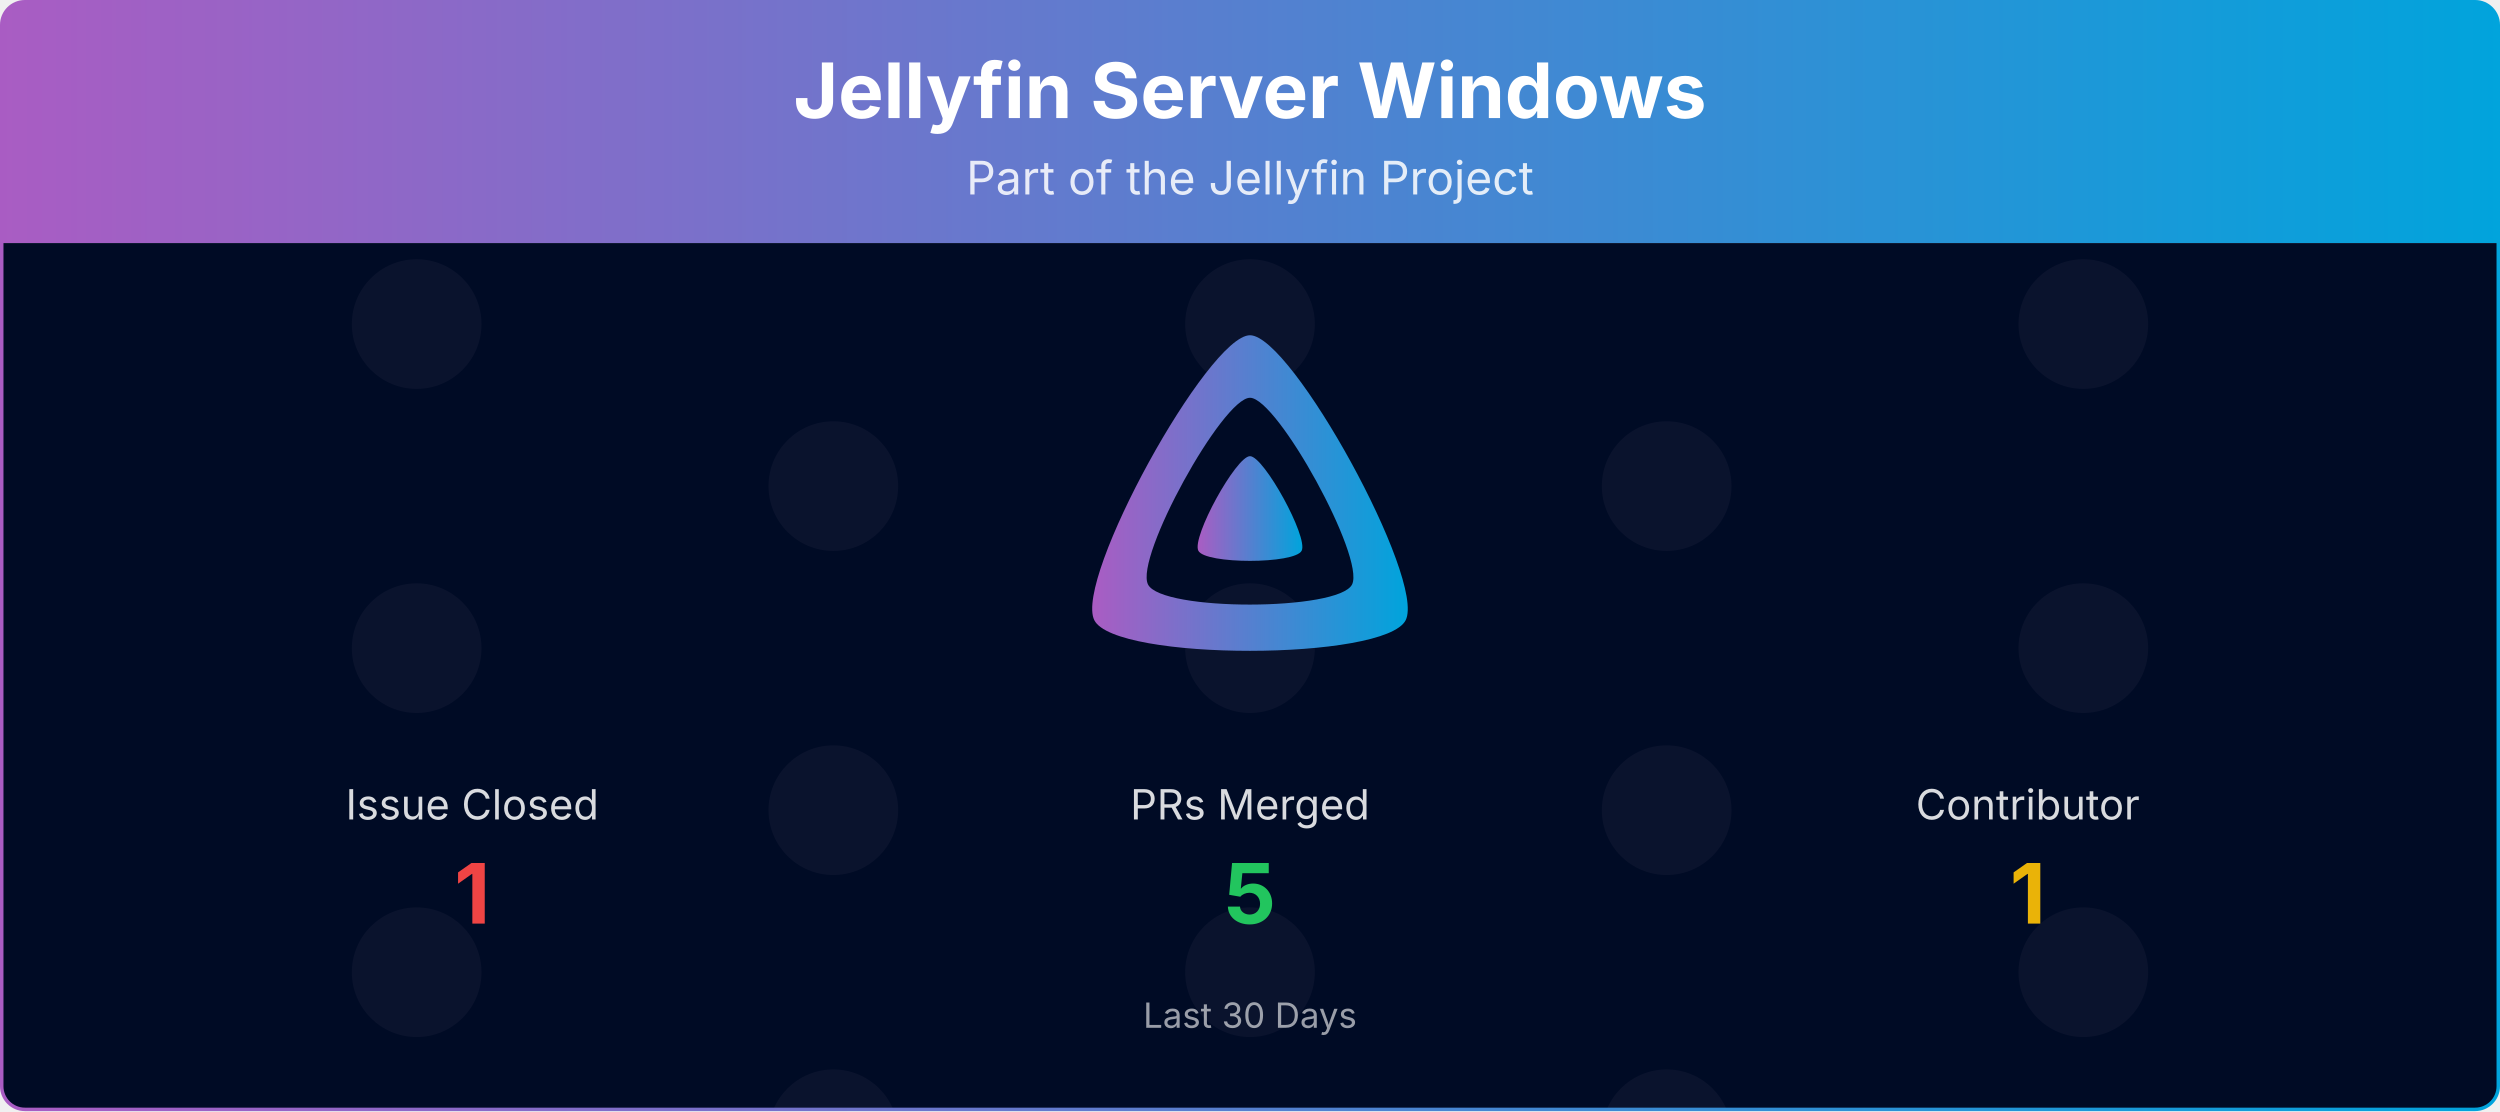
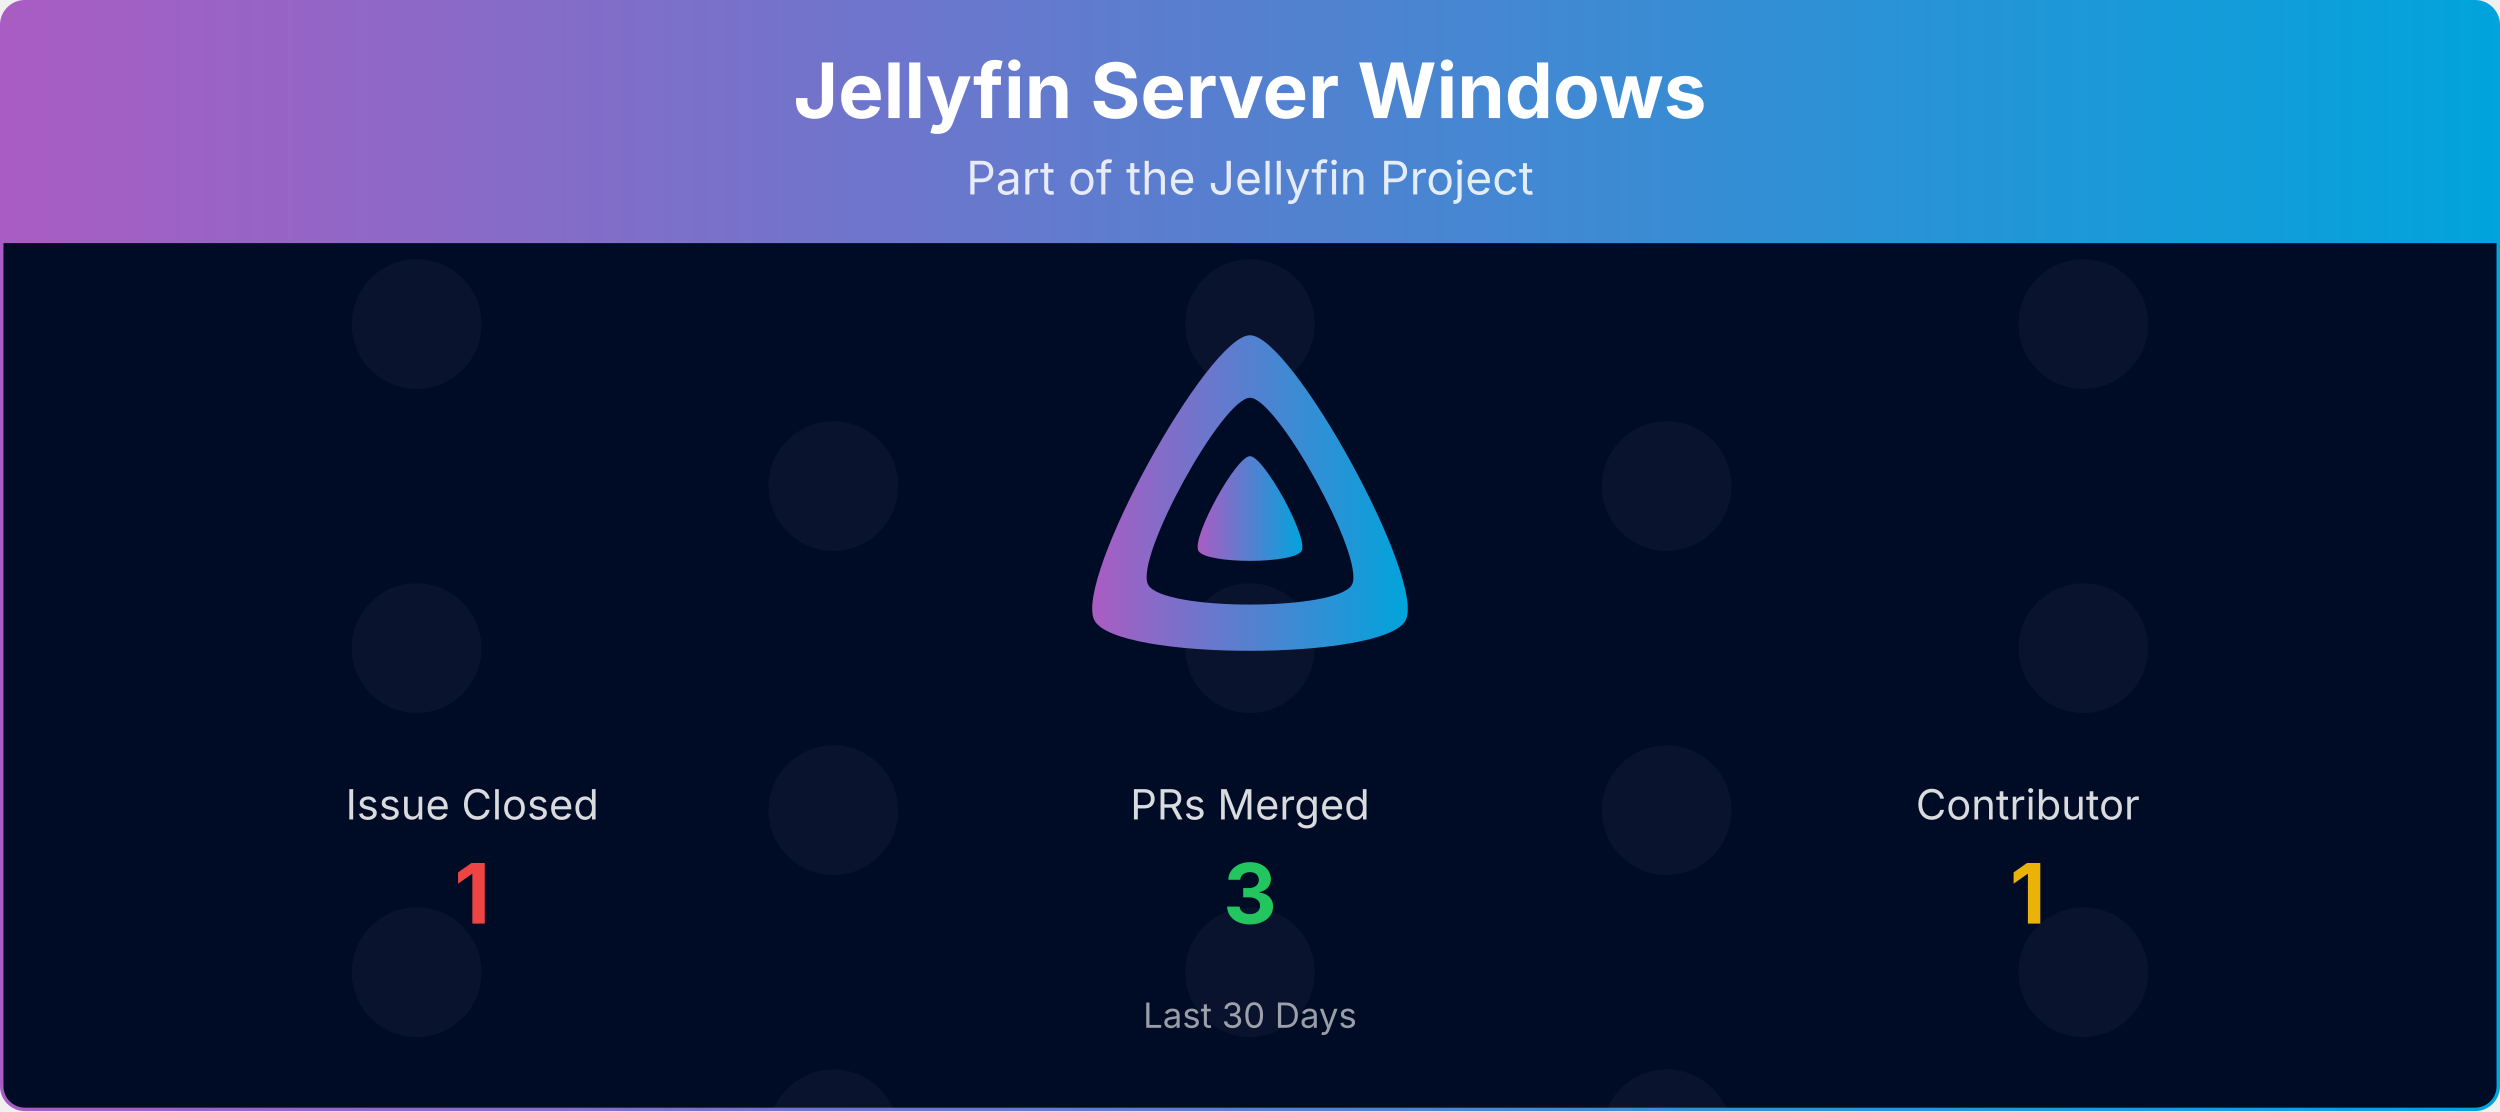
<svg xmlns="http://www.w3.org/2000/svg" viewBox="0 0 1080 480" width="100%" role="img" aria-label="Jellyfin Server Windows">
  <defs>
    <linearGradient id="banner-jellyfin-server-windows-grad" x1="0" y1="0" x2="1" y2="0">
      <stop offset="0%" stop-color="#AA5CC3" />
      <stop offset="100%" stop-color="#00A4DC" />
    </linearGradient>
    <clipPath id="banner-jellyfin-server-windows-grad-clip">
      <rect x="0.75" y="0.75" width="1078.5" height="478.5" rx="10" ry="10" />
    </clipPath>
  </defs>
  <defs>
    <clipPath id="banner-jellyfin-server-windows-grad-rain-clip">
      <rect x="0.75" y="105" width="1078.5" height="374.25" />
    </clipPath>
    <clipPath id="banner-jellyfin-server-windows-grad-avatar-clip">
      <circle cx="0" cy="0" r="28.00" />
    </clipPath>
    <g id="banner-jellyfin-server-windows-grad-av-0">
      <circle cx="0" cy="0" r="28.00" fill="#1a1f3a" />
    </g>
  </defs>
  <g clip-path="url(#banner-jellyfin-server-windows-grad-clip)">
    <path d="M0.75,10.75 A10.0,10.0 0 0 1 10.75,0.75 L1069.25,0.75 A10.0,10.0 0 0 1 1079.25,10.75 L1079.25,105.00 L0.75,105.00 Z" fill="url(#banner-jellyfin-server-windows-grad)" />
    <text x="540.0" y="51" text-anchor="middle" font-size="33" font-weight="700" font-family="Plus Jakarta Sans, system-ui, -apple-system, Segoe UI, sans-serif" fill="#ffffff">Jellyfin Server Windows</text>
    <text x="540.0" y="84" text-anchor="middle" font-size="20" font-family="Plus Jakarta Sans, system-ui, -apple-system, Segoe UI, sans-serif" fill="#ffffff" opacity="0.85">Part of the Jellyfin Project</text>
    <rect x="0.75" y="105" width="1078.5" height="374.25" fill="#000b25" />
    <g opacity="0.4" clip-path="url(#banner-jellyfin-server-windows-grad-rain-clip)">
      <g transform="translate(180.00,105)">
        <g>
          <animateTransform attributeName="transform" type="translate" values="0,-420;0,0" dur="10.00s" begin="-0.00s" repeatCount="indefinite" />
          <use href="#banner-jellyfin-server-windows-grad-av-0" y="35.0" />
          <use href="#banner-jellyfin-server-windows-grad-av-0" y="175.0" />
          <use href="#banner-jellyfin-server-windows-grad-av-0" y="315.0" />
          <use href="#banner-jellyfin-server-windows-grad-av-0" y="455.0" />
          <use href="#banner-jellyfin-server-windows-grad-av-0" y="595.0" />
          <use href="#banner-jellyfin-server-windows-grad-av-0" y="735.0" />
        </g>
      </g>
      <g transform="translate(540.00,105)">
        <g>
          <animateTransform attributeName="transform" type="translate" values="0,-420;0,0" dur="10.00s" begin="-1.91s" repeatCount="indefinite" />
          <use href="#banner-jellyfin-server-windows-grad-av-0" y="35.0" />
          <use href="#banner-jellyfin-server-windows-grad-av-0" y="175.0" />
          <use href="#banner-jellyfin-server-windows-grad-av-0" y="315.0" />
          <use href="#banner-jellyfin-server-windows-grad-av-0" y="455.0" />
          <use href="#banner-jellyfin-server-windows-grad-av-0" y="595.0" />
          <use href="#banner-jellyfin-server-windows-grad-av-0" y="735.0" />
        </g>
      </g>
      <g transform="translate(900.00,105)">
        <g>
          <animateTransform attributeName="transform" type="translate" values="0,-420;0,0" dur="10.00s" begin="-3.82s" repeatCount="indefinite" />
          <use href="#banner-jellyfin-server-windows-grad-av-0" y="35.0" />
          <use href="#banner-jellyfin-server-windows-grad-av-0" y="175.0" />
          <use href="#banner-jellyfin-server-windows-grad-av-0" y="315.0" />
          <use href="#banner-jellyfin-server-windows-grad-av-0" y="455.0" />
          <use href="#banner-jellyfin-server-windows-grad-av-0" y="595.0" />
          <use href="#banner-jellyfin-server-windows-grad-av-0" y="735.0" />
        </g>
      </g>
      <g transform="translate(360.00,105)">
        <g>
          <animateTransform attributeName="transform" type="translate" values="0,-420;0,0" dur="10.00s" begin="-5.73s" repeatCount="indefinite" />
          <use href="#banner-jellyfin-server-windows-grad-av-0" y="105.0" />
          <use href="#banner-jellyfin-server-windows-grad-av-0" y="245.0" />
          <use href="#banner-jellyfin-server-windows-grad-av-0" y="385.0" />
          <use href="#banner-jellyfin-server-windows-grad-av-0" y="525.0" />
          <use href="#banner-jellyfin-server-windows-grad-av-0" y="665.0" />
          <use href="#banner-jellyfin-server-windows-grad-av-0" y="805.0" />
        </g>
      </g>
      <g transform="translate(720.00,105)">
        <g>
          <animateTransform attributeName="transform" type="translate" values="0,-420;0,0" dur="10.00s" begin="-7.64s" repeatCount="indefinite" />
          <use href="#banner-jellyfin-server-windows-grad-av-0" y="105.0" />
          <use href="#banner-jellyfin-server-windows-grad-av-0" y="245.0" />
          <use href="#banner-jellyfin-server-windows-grad-av-0" y="385.0" />
          <use href="#banner-jellyfin-server-windows-grad-av-0" y="525.0" />
          <use href="#banner-jellyfin-server-windows-grad-av-0" y="665.0" />
          <use href="#banner-jellyfin-server-windows-grad-av-0" y="805.0" />
        </g>
      </g>
    </g>
    <g transform="translate(465.00,138.00) scale(0.29297)">
      <path fill="url(#banner-jellyfin-server-windows-grad)" fill-rule="evenodd" d="M256,23.3c-61.6,0-259.8,359.4-229.6,420.1s429.3,60,459.2,0S317.6,23.3,256,23.3zM406.5,390.8c-19.6,39.3-281.1,39.8-300.9,0s110.1-275.3,150.4-275.3S426.1,351.4,406.5,390.8z" />
      <path fill="url(#banner-jellyfin-server-windows-grad)" d="M256,201.6c-20.4,0-86.2,119.3-76.2,139.4s142.5,19.9,152.4,0S276.5,201.6,256,201.6z" />
    </g>
    <text x="204.0" y="354.0" text-anchor="middle" font-size="18" font-family="Plus Jakarta Sans, system-ui, -apple-system, Segoe UI, sans-serif" fill="#ffffff" opacity="0.85">Issue Closed</text>
    <text x="204.0" y="399.0" text-anchor="middle" font-size="36" font-weight="700" font-family="Plus Jakarta Sans, system-ui, -apple-system, Segoe UI, sans-serif" fill="#ef4444">1</text>
    <text x="540.0" y="354.0" text-anchor="middle" font-size="18" font-family="Plus Jakarta Sans, system-ui, -apple-system, Segoe UI, sans-serif" fill="#ffffff" opacity="0.85">PRs Merged</text>
-     <text x="540.0" y="399.0" text-anchor="middle" font-size="36" font-weight="700" font-family="Plus Jakarta Sans, system-ui, -apple-system, Segoe UI, sans-serif" fill="#22c55e">5</text>
+     <text x="540.0" y="399.0" text-anchor="middle" font-size="36" font-weight="700" font-family="Plus Jakarta Sans, system-ui, -apple-system, Segoe UI, sans-serif" fill="#22c55e">3</text>
    <text x="876.0" y="354.0" text-anchor="middle" font-size="18" font-family="Plus Jakarta Sans, system-ui, -apple-system, Segoe UI, sans-serif" fill="#ffffff" opacity="0.85">Contributor</text>
    <text x="876.0" y="399.0" text-anchor="middle" font-size="36" font-weight="700" font-family="Plus Jakarta Sans, system-ui, -apple-system, Segoe UI, sans-serif" fill="#eab308">1</text>
    <text x="540.0" y="444.0" text-anchor="middle" font-size="15" font-family="Plus Jakarta Sans, system-ui, -apple-system, Segoe UI, sans-serif" fill="#ffffff" opacity="0.6">Last 30 Days</text>
  </g>
  <rect x="0.75" y="0.75" width="1078.5" height="478.5" rx="10" ry="10" fill="none" stroke="url(#banner-jellyfin-server-windows-grad)" stroke-width="1.5" />
</svg>
